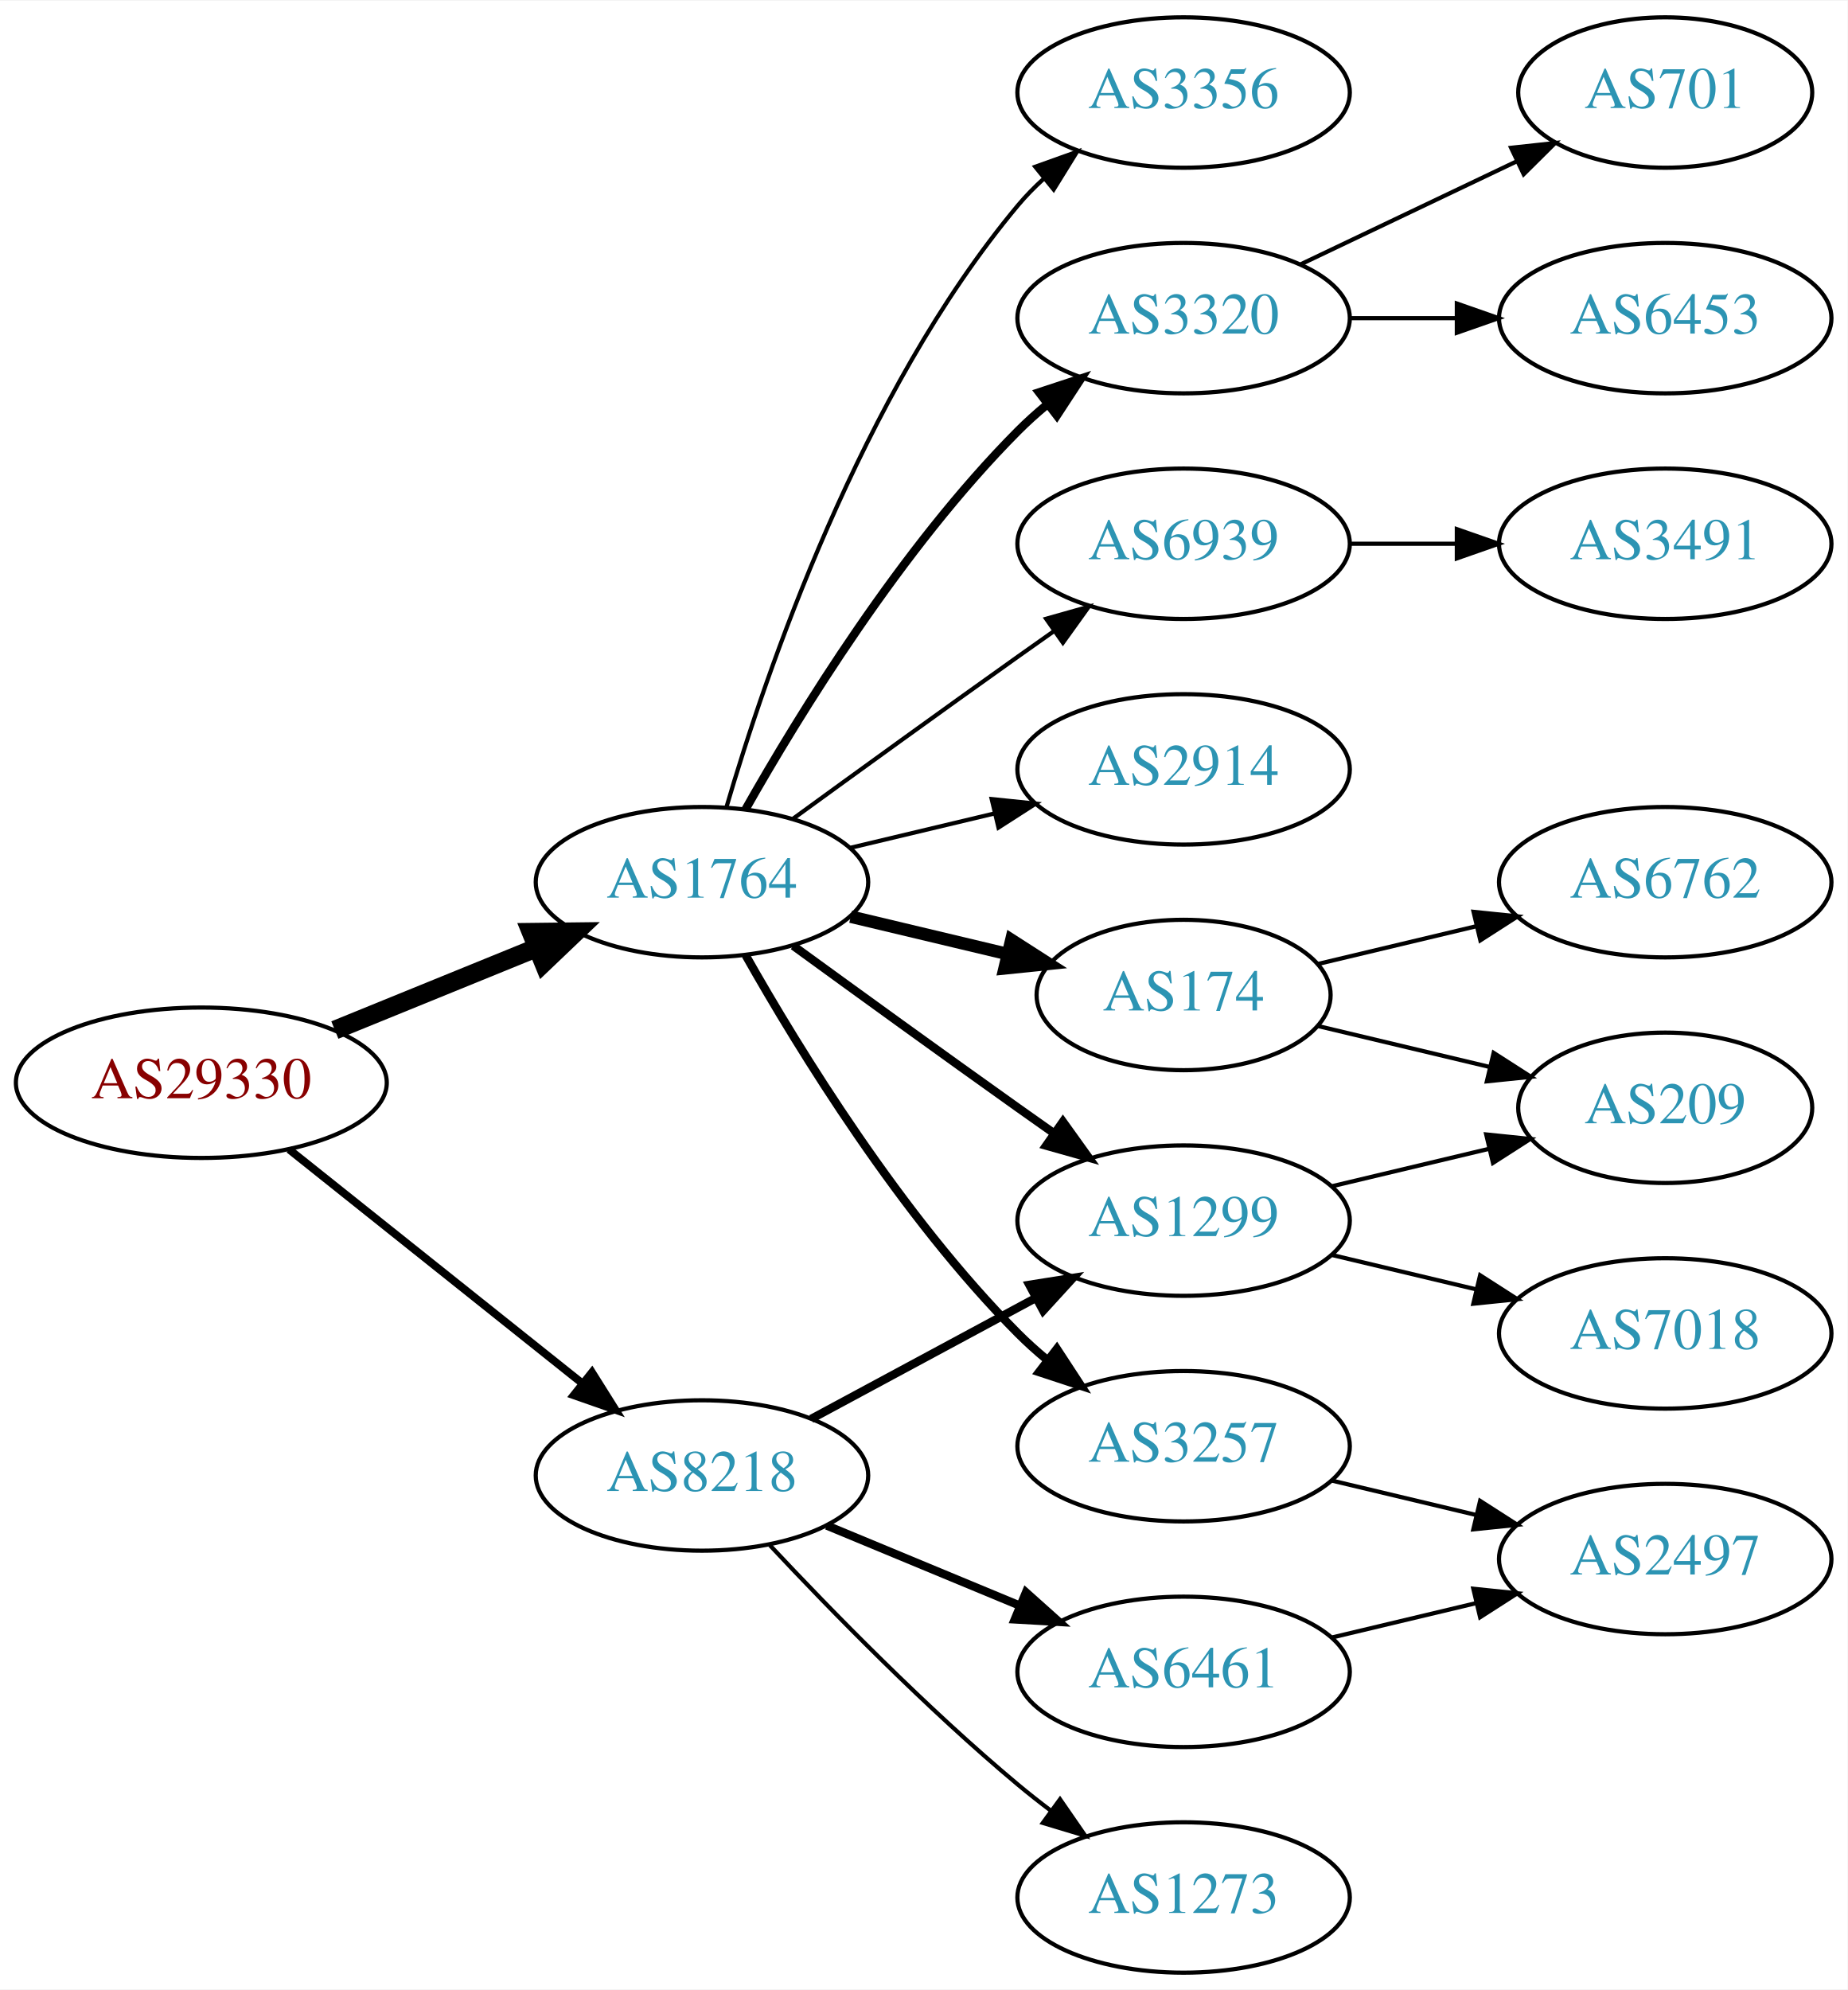
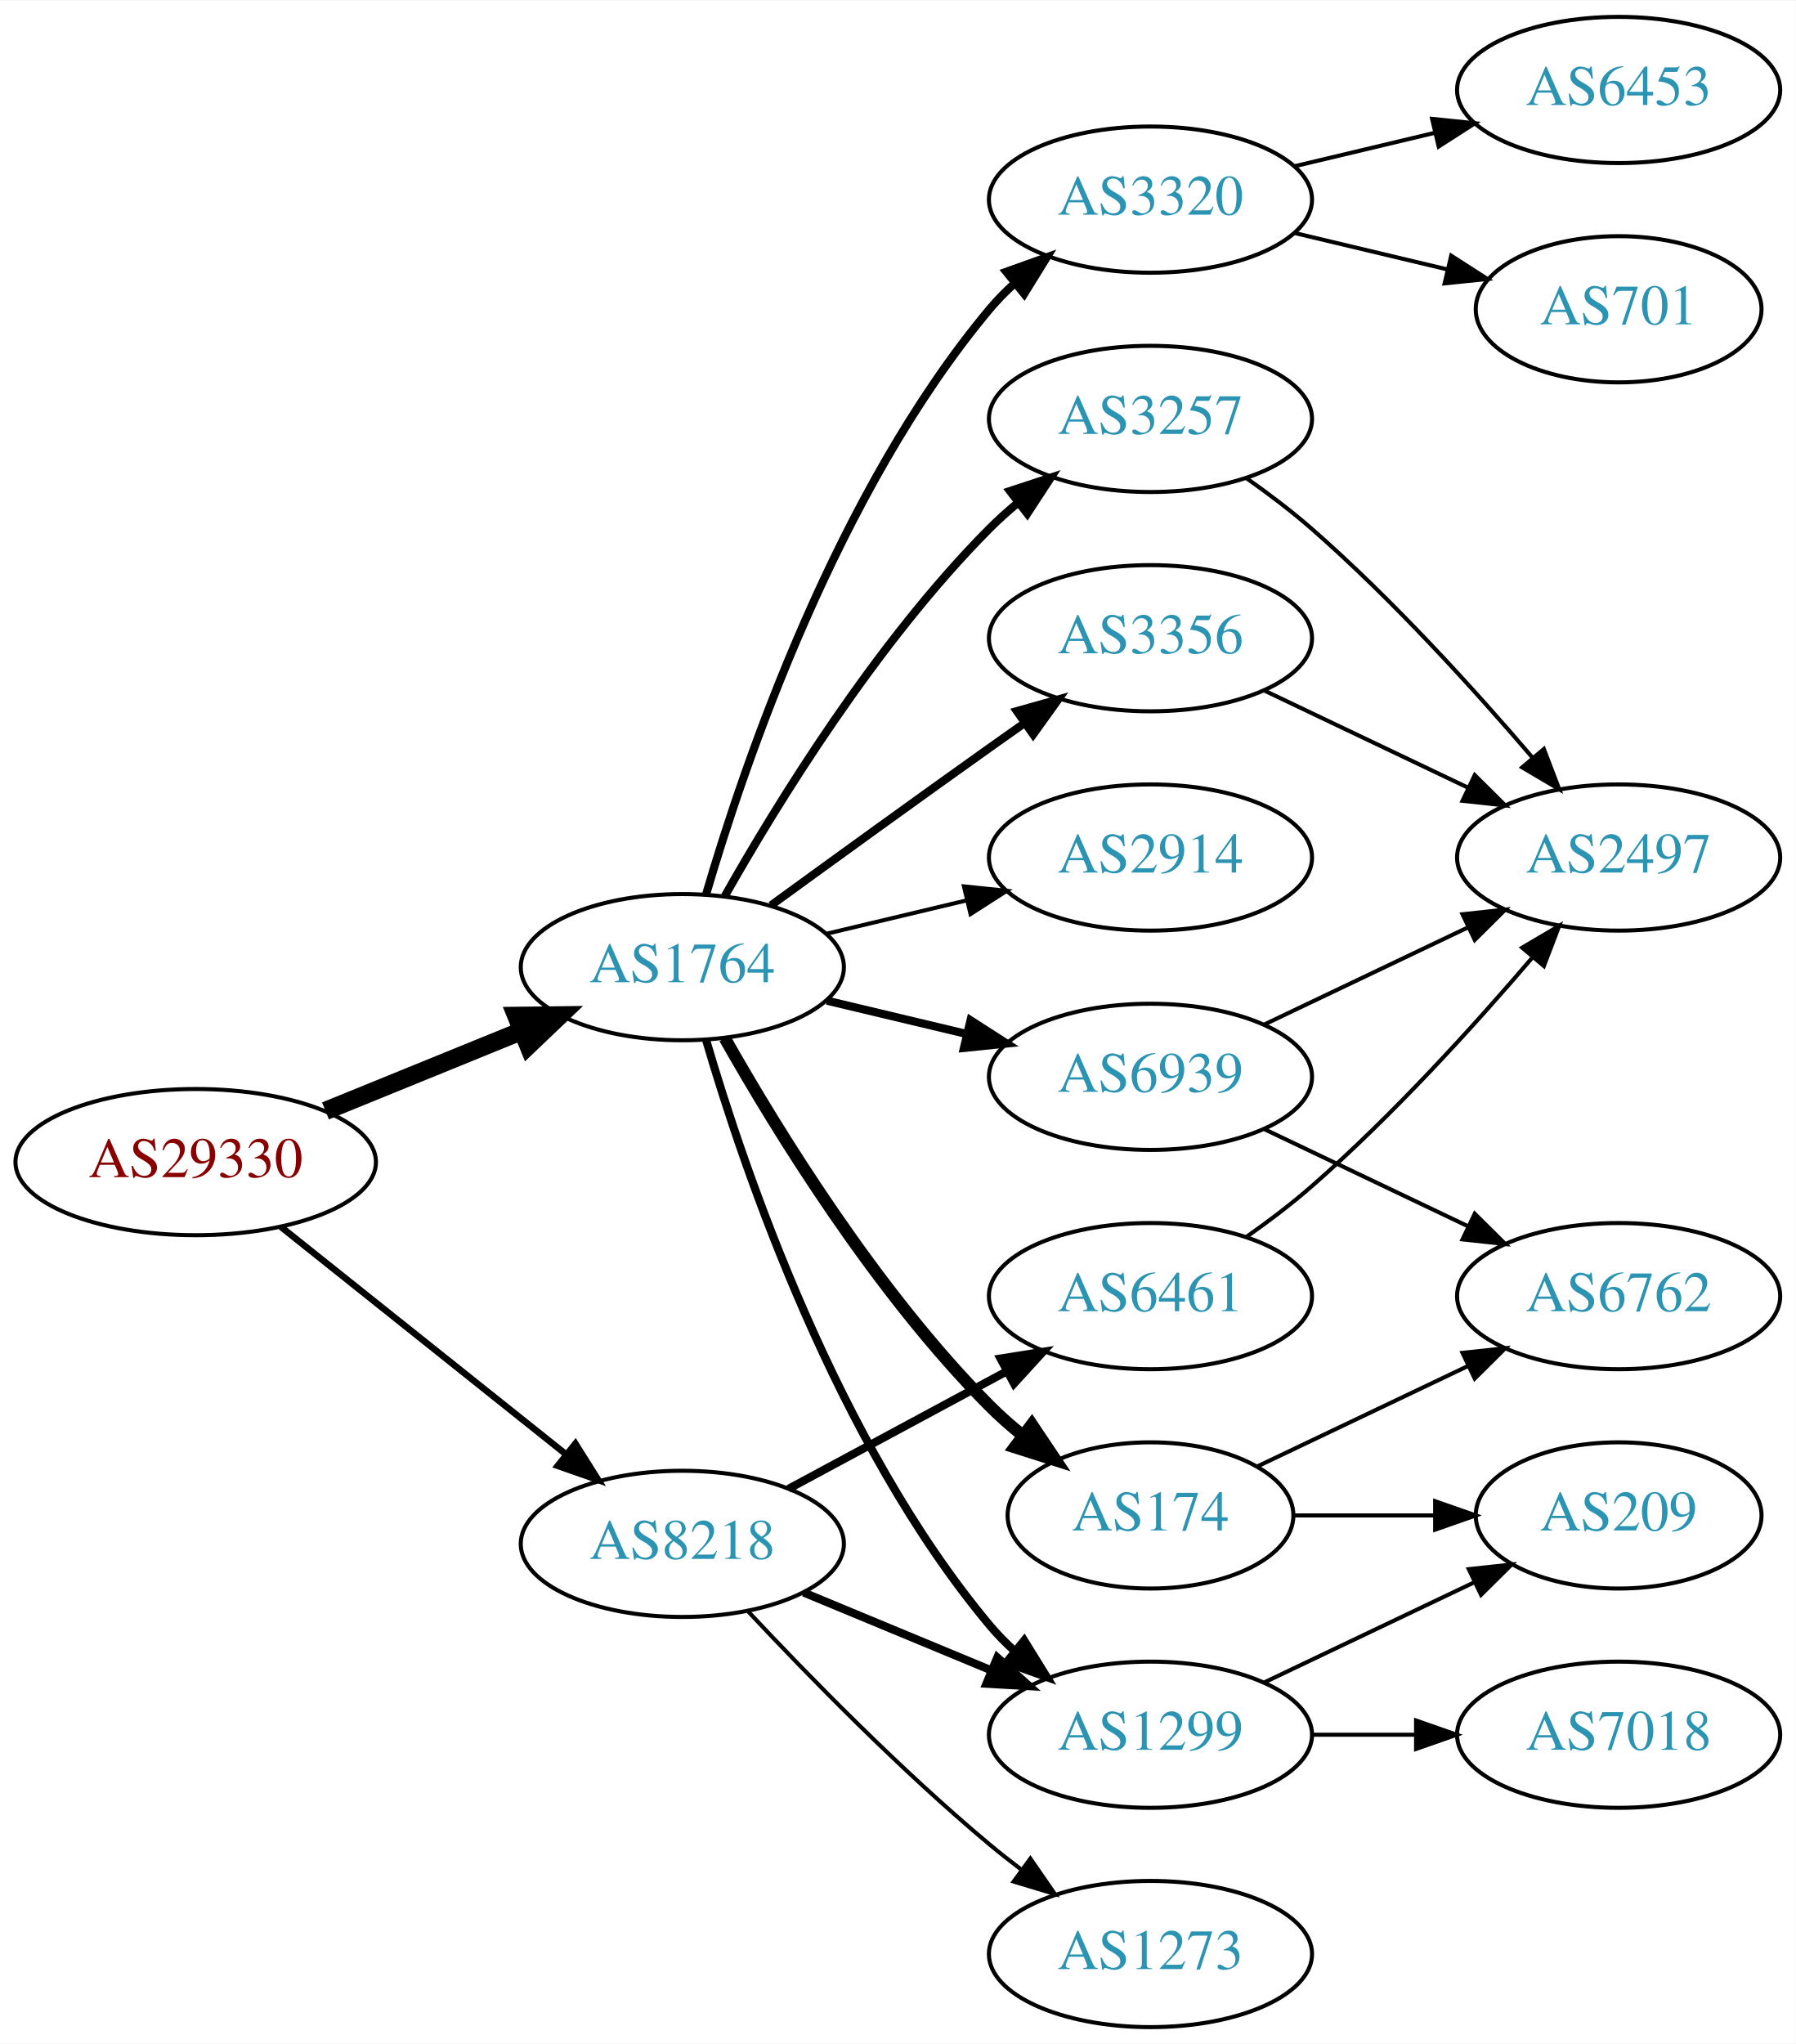
- <svg xmlns="http://www.w3.org/2000/svg" xmlns:xlink="http://www.w3.org/1999/xlink" width="442pt" height="476pt" viewBox="0.00 0.00 442.27 476.00">
-   <g id="graph0" class="graph" transform="scale(1 1) rotate(0) translate(4 472)">
-     <polygon fill="white" stroke="none" points="-4,4 -4,-472 438.271,-472 438.271,4 -4,4" />
+ <svg xmlns="http://www.w3.org/2000/svg" xmlns:xlink="http://www.w3.org/1999/xlink" width="442pt" height="503pt" viewBox="0.00 0.00 442.27 503.00">
+   <g id="graph0" class="graph" transform="scale(1 1) rotate(0) translate(4 499)">
+     <polygon fill="white" stroke="none" points="-4,4 -4,-499 438.271,-499 438.271,4 -4,4" />
    <g id="node1" class="node">
      <g id="a_node1">
        <a xlink:href="/asn/29330" xlink:title="AS29330 ~ NEXTLAYER-IN-A-BOX [AT]">
          <ellipse fill="#ffffff" stroke="black" cx="44.196" cy="-213" rx="44.393" ry="18" />
          <text text-anchor="middle" x="44.196" y="-209.3" font-family="Times,serif" font-size="14.00" fill="#880000">AS29330</text>
        </a>
      </g>
    </g>
    <g id="node2" class="node">
      <g id="a_node2">
        <a xlink:href="/asn/1764" xlink:title="AS1764 ~ NEXTLAYER-AS [AT]">
          <ellipse fill="#ffffff" stroke="black" cx="164.039" cy="-261" rx="39.794" ry="18" />
          <text text-anchor="middle" x="164.039" y="-257.3" font-family="Times,serif" font-size="14.00" fill="#2c94b3">AS1764</text>
        </a>
      </g>
    </g>
    <g id="edge1" class="edge">
      <path fill="none" stroke="black" stroke-width="4.5" d="M76.158,-225.611C90.954,-231.638 108.811,-238.912 124.479,-245.294" />
      <polygon fill="black" stroke="black" stroke-width="4.5" points="123.158,-249.007 133.904,-249.133 126.128,-241.714 123.158,-249.007" />
    </g>
    <g id="node3" class="node">
      <g id="a_node3">
        <a xlink:href="/asn/8218" xlink:title="AS8218 ~ legacy Neotelecoms [FR]">
          <ellipse fill="#ffffff" stroke="black" cx="164.039" cy="-119" rx="39.794" ry="18" />
          <text text-anchor="middle" x="164.039" y="-115.3" font-family="Times,serif" font-size="14.00" fill="#2c94b3">AS8218</text>
        </a>
      </g>
    </g>
    <g id="edge2" class="edge">
-       <path fill="none" stroke="black" stroke-width="1.875" d="M65.186,-197.054C84.518,-181.634 113.969,-158.141 135.512,-140.957" />
-       <polygon fill="black" stroke="black" stroke-width="1.875" points="137.708,-143.682 143.343,-134.71 133.343,-138.21 137.708,-143.682" />
+       <path fill="none" stroke="black" stroke-width="1.607" d="M65.186,-197.054C84.518,-181.634 113.969,-158.141 135.512,-140.957" />
+       <polygon fill="black" stroke="black" stroke-width="1.607" points="137.708,-143.682 143.343,-134.71 133.343,-138.21 137.708,-143.682" />
    </g>
    <g id="node4" class="node">
      <g id="a_node4">
-         <a xlink:href="/asn/3356" xlink:title="AS3356 ~ Level 3 Parent, LLC [US]">
-           <ellipse fill="#ffffff" stroke="black" cx="279.332" cy="-450" rx="39.794" ry="18" />
-           <text text-anchor="middle" x="279.332" y="-446.3" font-family="Times,serif" font-size="14.00" fill="#2c94b3">AS3356</text>
+         <a xlink:href="/asn/3257" xlink:title="AS3257 ~ GTT [DE]">
+           <ellipse fill="#ffffff" stroke="black" cx="279.332" cy="-396" rx="39.794" ry="18" />
+           <text text-anchor="middle" x="279.332" y="-392.3" font-family="Times,serif" font-size="14.00" fill="#2c94b3">AS3257</text>
        </a>
      </g>
    </g>
    <g id="edge3" class="edge">
-       <path fill="none" stroke="black" d="M169.913,-279.002C179.227,-310.844 202.043,-377.981 239.685,-423 241.555,-425.237 243.654,-427.374 245.88,-429.396" />
-       <polygon fill="black" stroke="black" points="243.823,-432.234 253.799,-435.804 248.227,-426.793 243.823,-432.234" />
+       <path fill="none" stroke="black" stroke-width="2" d="M174.498,-278.49C187.28,-301.096 211.712,-340.886 239.685,-369 241.796,-371.121 244.092,-373.188 246.477,-375.171" />
+       <polygon fill="black" stroke="black" stroke-width="2" points="244.73,-378.242 254.793,-381.556 248.993,-372.69 244.73,-378.242" />
    </g>
    <g id="node5" class="node">
      <g id="a_node5">
        <a xlink:href="/asn/3320" xlink:title="AS3320 ~ DTAG [DE]">
-           <ellipse fill="#ffffff" stroke="black" cx="279.332" cy="-396" rx="39.794" ry="18" />
-           <text text-anchor="middle" x="279.332" y="-392.3" font-family="Times,serif" font-size="14.00" fill="#2c94b3">AS3320</text>
+           <ellipse fill="#ffffff" stroke="black" cx="279.332" cy="-450" rx="39.794" ry="18" />
+           <text text-anchor="middle" x="279.332" y="-446.3" font-family="Times,serif" font-size="14.00" fill="#2c94b3">AS3320</text>
        </a>
      </g>
    </g>
    <g id="edge4" class="edge">
-       <path fill="none" stroke="black" stroke-width="2" d="M174.498,-278.49C187.28,-301.096 211.712,-340.886 239.685,-369 241.796,-371.121 244.092,-373.188 246.477,-375.171" />
-       <polygon fill="black" stroke="black" stroke-width="2" points="244.73,-378.242 254.793,-381.556 248.993,-372.69 244.73,-378.242" />
+       <path fill="none" stroke="black" stroke-width="2" d="M169.913,-279.002C179.227,-310.844 202.043,-377.981 239.685,-423 241.555,-425.237 243.654,-427.374 245.88,-429.396" />
+       <polygon fill="black" stroke="black" stroke-width="2" points="243.823,-432.234 253.799,-435.804 248.227,-426.793 243.823,-432.234" />
    </g>
    <g id="node6" class="node">
      <g id="a_node6">
-         <a xlink:href="/asn/3257" xlink:title="AS3257 ~ GTT [DE]">
-           <ellipse fill="#ffffff" stroke="black" cx="279.332" cy="-126" rx="39.794" ry="18" />
-           <text text-anchor="middle" x="279.332" y="-122.3" font-family="Times,serif" font-size="14.00" fill="#2c94b3">AS3257</text>
+         <a xlink:href="/asn/6939" xlink:title="AS6939 ~ Hurricane Electric LLC [US]">
+           <ellipse fill="#ffffff" stroke="black" cx="279.332" cy="-234" rx="39.794" ry="18" />
+           <text text-anchor="middle" x="279.332" y="-230.3" font-family="Times,serif" font-size="14.00" fill="#2c94b3">AS6939</text>
        </a>
      </g>
    </g>
    <g id="edge5" class="edge">
-       <path fill="none" stroke="black" stroke-width="2" d="M174.498,-243.51C187.28,-220.904 211.712,-181.114 239.685,-153 241.796,-150.879 244.092,-148.812 246.477,-146.829" />
-       <polygon fill="black" stroke="black" stroke-width="2" points="248.993,-149.31 254.793,-140.444 244.73,-143.758 248.993,-149.31" />
+       <path fill="none" stroke="black" stroke-width="2" d="M199.646,-252.752C210.517,-250.162 222.671,-247.265 234.114,-244.538" />
+       <polygon fill="black" stroke="black" stroke-width="2" points="235.02,-247.92 243.936,-242.197 233.397,-241.111 235.02,-247.92" />
    </g>
    <g id="node7" class="node">
      <g id="a_node7">
        <a xlink:href="/asn/174" xlink:title="AS174 ~ Cogent Communications [US]">
-           <ellipse fill="#ffffff" stroke="black" cx="279.332" cy="-234" rx="35.194" ry="18" />
-           <text text-anchor="middle" x="279.332" y="-230.3" font-family="Times,serif" font-size="14.00" fill="#2c94b3">AS174</text>
+           <ellipse fill="#ffffff" stroke="black" cx="279.332" cy="-126" rx="35.194" ry="18" />
+           <text text-anchor="middle" x="279.332" y="-122.3" font-family="Times,serif" font-size="14.00" fill="#2c94b3">AS174</text>
        </a>
      </g>
    </g>
    <g id="edge6" class="edge">
-       <path fill="none" stroke="black" stroke-width="3" d="M199.646,-252.752C211.44,-249.942 224.745,-246.771 237.013,-243.847" />
-       <polygon fill="black" stroke="black" stroke-width="3" points="238.101,-247.186 247.018,-241.463 236.479,-240.376 238.101,-247.186" />
+       <path fill="none" stroke="black" stroke-width="3" d="M174.498,-243.51C187.28,-220.904 211.712,-181.114 239.685,-153 242.185,-150.487 244.946,-148.051 247.807,-145.739" />
+       <polygon fill="black" stroke="black" stroke-width="3" points="250.108,-148.389 256.004,-139.587 245.905,-142.79 250.108,-148.389" />
    </g>
    <g id="node8" class="node">
      <g id="a_node8">
        <a xlink:href="/asn/2914" xlink:title="AS2914 ~ NTT America, Inc. [US]">
          <ellipse fill="#ffffff" stroke="black" cx="279.332" cy="-288" rx="39.794" ry="18" />
          <text text-anchor="middle" x="279.332" y="-284.3" font-family="Times,serif" font-size="14.00" fill="#2c94b3">AS2914</text>
        </a>
      </g>
    </g>
    <g id="edge7" class="edge">
      <path fill="none" stroke="black" d="M199.646,-269.248C210.517,-271.838 222.671,-274.735 234.114,-277.462" />
      <polygon fill="black" stroke="black" points="233.397,-280.889 243.936,-279.803 235.02,-274.08 233.397,-280.889" />
    </g>
    <g id="node9" class="node">
      <g id="a_node9">
-         <a xlink:href="/asn/1299" xlink:title="AS1299 ~ Telia Carrier [EU]">
-           <ellipse fill="#ffffff" stroke="black" cx="279.332" cy="-180" rx="39.794" ry="18" />
-           <text text-anchor="middle" x="279.332" y="-176.3" font-family="Times,serif" font-size="14.00" fill="#2c94b3">AS1299</text>
+         <a xlink:href="/asn/3356" xlink:title="AS3356 ~ Level 3 Parent, LLC [US]">
+           <ellipse fill="#ffffff" stroke="black" cx="279.332" cy="-342" rx="39.794" ry="18" />
+           <text text-anchor="middle" x="279.332" y="-338.3" font-family="Times,serif" font-size="14.00" fill="#2c94b3">AS3356</text>
        </a>
      </g>
    </g>
    <g id="edge8" class="edge">
-       <path fill="none" stroke="black" stroke-width="2" d="M185.887,-245.778C200.821,-234.909 221.435,-219.975 239.685,-207 242.506,-204.995 245.449,-202.915 248.397,-200.841" />
-       <polygon fill="black" stroke="black" stroke-width="2" points="250.443,-203.681 256.621,-195.074 246.424,-197.95 250.443,-203.681" />
+       <path fill="none" stroke="black" stroke-width="2" d="M185.887,-276.222C200.821,-287.091 221.435,-302.025 239.685,-315 242.506,-317.005 245.449,-319.085 248.397,-321.159" />
+       <polygon fill="black" stroke="black" stroke-width="2" points="246.424,-324.05 256.621,-326.926 250.443,-318.319 246.424,-324.05" />
    </g>
    <g id="node10" class="node">
      <g id="a_node10">
-         <a xlink:href="/asn/6939" xlink:title="AS6939 ~ Hurricane Electric LLC [US]">
-           <ellipse fill="#ffffff" stroke="black" cx="279.332" cy="-342" rx="39.794" ry="18" />
-           <text text-anchor="middle" x="279.332" y="-338.3" font-family="Times,serif" font-size="14.00" fill="#2c94b3">AS6939</text>
+         <a xlink:href="/asn/1299" xlink:title="AS1299 ~ Telia Carrier [EU]">
+           <ellipse fill="#ffffff" stroke="black" cx="279.332" cy="-72" rx="39.794" ry="18" />
+           <text text-anchor="middle" x="279.332" y="-68.3" font-family="Times,serif" font-size="14.00" fill="#2c94b3">AS1299</text>
        </a>
      </g>
    </g>
    <g id="edge9" class="edge">
-       <path fill="none" stroke="black" d="M185.887,-276.222C200.821,-287.091 221.435,-302.025 239.685,-315 242.506,-317.005 245.449,-319.085 248.397,-321.159" />
-       <polygon fill="black" stroke="black" points="246.424,-324.05 256.621,-326.926 250.443,-318.319 246.424,-324.05" />
-     </g>
-     <g id="edge19" class="edge">
-       <path fill="none" stroke="black" stroke-width="2" d="M190.182,-132.538C205.913,-141.008 226.397,-152.037 243.659,-161.331" />
-       <polygon fill="black" stroke="black" stroke-width="2" points="242.403,-164.63 252.867,-166.289 245.721,-158.467 242.403,-164.63" />
-     </g>
-     <g id="node18" class="node">
-       <g id="a_node18">
+       <path fill="none" stroke="black" stroke-width="2" d="M169.913,-242.998C179.227,-211.156 202.043,-144.019 239.685,-99 241.555,-96.763 243.654,-94.626 245.88,-92.604" />
+       <polygon fill="black" stroke="black" stroke-width="2" points="248.227,-95.207 253.799,-86.196 243.823,-89.766 248.227,-95.207" />
+     </g>
+     <g id="edge20" class="edge">
+       <path fill="none" stroke="black" stroke-width="2" d="M193.92,-107.018C207.903,-101.218 224.884,-94.173 239.938,-87.928" />
+       <polygon fill="black" stroke="black" stroke-width="2" points="241.607,-91.025 249.503,-83.96 238.925,-84.559 241.607,-91.025" />
+     </g>
+     <g id="node17" class="node">
+       <g id="a_node17">
        <a xlink:href="/asn/1273" xlink:title="AS1273 ~ Vodafone Group PLC [EU]">
          <ellipse fill="#ffffff" stroke="black" cx="279.332" cy="-18" rx="39.794" ry="18" />
          <text text-anchor="middle" x="279.332" y="-14.3" font-family="Times,serif" font-size="14.00" fill="#2c94b3">AS1273</text>
        </a>
      </g>
    </g>
-     <g id="edge18" class="edge">
+     <g id="edge21" class="edge">
      <path fill="none" stroke="black" d="M180.305,-102.296C194.891,-86.729 217.829,-63.239 239.685,-45 242.199,-42.902 244.87,-40.801 247.589,-38.748" />
      <polygon fill="black" stroke="black" points="249.751,-41.504 255.777,-32.789 245.632,-35.844 249.751,-41.504" />
    </g>
-     <g id="node19" class="node">
-       <g id="a_node19">
+     <g id="node18" class="node">
+       <g id="a_node18">
        <a xlink:href="/asn/6461" xlink:title="AS6461 ~ Zayo Bandwidth [US]">
-           <ellipse fill="#ffffff" stroke="black" cx="279.332" cy="-72" rx="39.794" ry="18" />
-           <text text-anchor="middle" x="279.332" y="-68.3" font-family="Times,serif" font-size="14.00" fill="#2c94b3">AS6461</text>
-         </a>
-       </g>
-     </g>
-     <g id="edge20" class="edge">
-       <path fill="none" stroke="black" stroke-width="2" d="M193.92,-107.018C207.903,-101.218 224.884,-94.173 239.938,-87.928" />
-       <polygon fill="black" stroke="black" stroke-width="2" points="241.607,-91.025 249.503,-83.96 238.925,-84.559 241.607,-91.025" />
+           <ellipse fill="#ffffff" stroke="black" cx="279.332" cy="-180" rx="39.794" ry="18" />
+           <text text-anchor="middle" x="279.332" y="-176.3" font-family="Times,serif" font-size="14.00" fill="#2c94b3">AS6461</text>
+         </a>
+       </g>
+     </g>
+     <g id="edge22" class="edge">
+       <path fill="none" stroke="black" stroke-width="2" d="M190.182,-132.538C205.913,-141.008 226.397,-152.037 243.659,-161.331" />
+       <polygon fill="black" stroke="black" stroke-width="2" points="242.403,-164.63 252.867,-166.289 245.721,-158.467 242.403,-164.63" />
    </g>
    <g id="node11" class="node">
      <g id="a_node11">
-         <a xlink:href="/asn/6453" xlink:title="AS6453 ~ TATA COMMUNICATIONS (AMERICA) INC [US]">
-           <ellipse fill="#ffffff" stroke="black" cx="394.625" cy="-396" rx="39.794" ry="18" />
-           <text text-anchor="middle" x="394.625" y="-392.3" font-family="Times,serif" font-size="14.00" fill="#2c94b3">AS6453</text>
+         <a xlink:href="/asn/2497" xlink:title="AS2497 ~ Internet Initiative Japan Inc. [JP]">
+           <ellipse fill="#ffffff" stroke="black" cx="394.625" cy="-288" rx="39.794" ry="18" />
+           <text text-anchor="middle" x="394.625" y="-284.3" font-family="Times,serif" font-size="14.00" fill="#2c94b3">AS2497</text>
        </a>
      </g>
    </g>
    <g id="edge10" class="edge">
-       <path fill="none" stroke="black" d="M319.004,-396C327.207,-396 335.971,-396 344.503,-396" />
-       <polygon fill="black" stroke="black" points="344.742,-399.5 354.742,-396 344.742,-392.5 344.742,-399.5" />
+       <path fill="none" stroke="black" d="M303.022,-381.37C308.424,-377.56 314.047,-373.308 318.978,-369 338.905,-351.593 359.097,-329.342 373.446,-312.567" />
+       <polygon fill="black" stroke="black" points="376.214,-314.714 379.995,-304.817 370.867,-310.196 376.214,-314.714" />
    </g>
    <g id="node12" class="node">
      <g id="a_node12">
-         <a xlink:href="/asn/701" xlink:title="AS701 ~ UUNET [US]">
-           <ellipse fill="#ffffff" stroke="black" cx="394.625" cy="-450" rx="35.194" ry="18" />
-           <text text-anchor="middle" x="394.625" y="-446.3" font-family="Times,serif" font-size="14.00" fill="#2c94b3">AS701</text>
+         <a xlink:href="/asn/6453" xlink:title="AS6453 ~ TATA COMMUNICATIONS (AMERICA) INC [US]">
+           <ellipse fill="#ffffff" stroke="black" cx="394.625" cy="-477" rx="39.794" ry="18" />
+           <text text-anchor="middle" x="394.625" y="-473.3" font-family="Times,serif" font-size="14.00" fill="#2c94b3">AS6453</text>
        </a>
      </g>
    </g>
    <g id="edge11" class="edge">
-       <path fill="none" stroke="black" d="M307.468,-408.934C322.9,-416.29 342.385,-425.577 358.92,-433.459" />
-       <polygon fill="black" stroke="black" points="357.729,-436.768 368.262,-437.911 360.741,-430.449 357.729,-436.768" />
-     </g>
-     <g id="node16" class="node">
-       <g id="a_node16">
-         <a xlink:href="/asn/2497" xlink:title="AS2497 ~ Internet Initiative Japan Inc. [JP]">
-           <ellipse fill="#ffffff" stroke="black" cx="394.625" cy="-99" rx="39.794" ry="18" />
-           <text text-anchor="middle" x="394.625" y="-95.3" font-family="Times,serif" font-size="14.00" fill="#2c94b3">AS2497</text>
-         </a>
-       </g>
-     </g>
-     <g id="edge16" class="edge">
-       <path fill="none" stroke="black" d="M314.939,-117.752C325.81,-115.162 337.964,-112.265 349.407,-109.538" />
-       <polygon fill="black" stroke="black" points="350.313,-112.92 359.229,-107.197 348.69,-106.111 350.313,-112.92" />
+       <path fill="none" stroke="black" d="M314.939,-458.248C325.81,-460.838 337.964,-463.735 349.407,-466.462" />
+       <polygon fill="black" stroke="black" points="348.69,-469.889 359.229,-468.803 350.313,-463.08 348.69,-469.889" />
    </g>
    <g id="node13" class="node">
      <g id="a_node13">
-         <a xlink:href="/asn/209" xlink:title="AS209 ~ CenturyLink Communications, LLC [US]">
-           <ellipse fill="#ffffff" stroke="black" cx="394.625" cy="-207" rx="35.194" ry="18" />
-           <text text-anchor="middle" x="394.625" y="-203.3" font-family="Times,serif" font-size="14.00" fill="#2c94b3">AS209</text>
+         <a xlink:href="/asn/701" xlink:title="AS701 ~ UUNET [US]">
+           <ellipse fill="#ffffff" stroke="black" cx="394.625" cy="-423" rx="35.194" ry="18" />
+           <text text-anchor="middle" x="394.625" y="-419.3" font-family="Times,serif" font-size="14.00" fill="#2c94b3">AS701</text>
        </a>
      </g>
    </g>
    <g id="edge12" class="edge">
-       <path fill="none" stroke="black" d="M311.589,-226.551C324.22,-223.541 338.974,-220.024 352.46,-216.81" />
-       <polygon fill="black" stroke="black" points="353.553,-220.148 362.469,-214.425 351.93,-213.339 353.553,-220.148" />
+       <path fill="none" stroke="black" d="M314.939,-441.752C326.733,-438.942 340.038,-435.771 352.306,-432.847" />
+       <polygon fill="black" stroke="black" points="353.394,-436.186 362.311,-430.463 351.772,-429.376 353.394,-436.186" />
+     </g>
+     <g id="edge14" class="edge">
+       <path fill="none" stroke="black" d="M307.468,-246.934C322.462,-254.081 341.283,-263.052 357.506,-270.785" />
+       <polygon fill="black" stroke="black" points="356.177,-274.028 366.71,-275.171 359.188,-267.709 356.177,-274.028" />
    </g>
    <g id="node14" class="node">
      <g id="a_node14">
        <a xlink:href="/asn/6762" xlink:title="AS6762 ~ TELECOM ITALIA SPARKLE S.p.A. [IT]">
-           <ellipse fill="#ffffff" stroke="black" cx="394.625" cy="-261" rx="39.794" ry="18" />
-           <text text-anchor="middle" x="394.625" y="-257.3" font-family="Times,serif" font-size="14.00" fill="#2c94b3">AS6762</text>
+           <ellipse fill="#ffffff" stroke="black" cx="394.625" cy="-180" rx="39.794" ry="18" />
+           <text text-anchor="middle" x="394.625" y="-176.3" font-family="Times,serif" font-size="14.00" fill="#2c94b3">AS6762</text>
        </a>
      </g>
    </g>
    <g id="edge13" class="edge">
-       <path fill="none" stroke="black" d="M311.589,-241.449C323.269,-244.233 336.765,-247.449 349.394,-250.459" />
-       <polygon fill="black" stroke="black" points="348.747,-253.903 359.286,-252.816 350.37,-247.093 348.747,-253.903" />
-     </g>
-     <g id="edge14" class="edge">
-       <path fill="none" stroke="black" d="M314.939,-188.248C326.733,-191.058 340.038,-194.229 352.306,-197.153" />
-       <polygon fill="black" stroke="black" points="351.772,-200.624 362.311,-199.537 353.394,-193.814 351.772,-200.624" />
+       <path fill="none" stroke="black" d="M307.468,-221.066C322.462,-213.919 341.283,-204.948 357.506,-197.215" />
+       <polygon fill="black" stroke="black" points="359.188,-200.291 366.71,-192.829 356.177,-193.972 359.188,-200.291" />
+     </g>
+     <g id="edge15" class="edge">
+       <path fill="none" stroke="black" d="M305.757,-138.119C321.059,-145.413 340.783,-154.814 357.665,-162.86" />
+       <polygon fill="black" stroke="black" points="356.172,-166.026 366.705,-167.169 359.184,-159.707 356.172,-166.026" />
    </g>
    <g id="node15" class="node">
      <g id="a_node15">
+         <a xlink:href="/asn/209" xlink:title="AS209 ~ CenturyLink Communications, LLC [US]">
+           <ellipse fill="#ffffff" stroke="black" cx="394.625" cy="-126" rx="35.194" ry="18" />
+           <text text-anchor="middle" x="394.625" y="-122.3" font-family="Times,serif" font-size="14.00" fill="#2c94b3">AS209</text>
+         </a>
+       </g>
+     </g>
+     <g id="edge16" class="edge">
+       <path fill="none" stroke="black" d="M314.631,-126C325.501,-126 337.678,-126 349.156,-126" />
+       <polygon fill="black" stroke="black" points="349.442,-129.5 359.442,-126 349.442,-122.5 349.442,-129.5" />
+     </g>
+     <g id="edge19" class="edge">
+       <path fill="none" stroke="black" d="M307.468,-329.066C322.462,-321.919 341.283,-312.948 357.506,-305.215" />
+       <polygon fill="black" stroke="black" points="359.188,-308.291 366.71,-300.829 356.177,-301.972 359.188,-308.291" />
+     </g>
+     <g id="edge17" class="edge">
+       <path fill="none" stroke="black" d="M307.468,-84.934C322.9,-92.29 342.385,-101.577 358.92,-109.459" />
+       <polygon fill="black" stroke="black" points="357.729,-112.768 368.262,-113.911 360.741,-106.449 357.729,-112.768" />
+     </g>
+     <g id="node16" class="node">
+       <g id="a_node16">
        <a xlink:href="/asn/7018" xlink:title="AS7018 ~ AT&amp;T Services, Inc. [US]">
-           <ellipse fill="#ffffff" stroke="black" cx="394.625" cy="-153" rx="39.794" ry="18" />
-           <text text-anchor="middle" x="394.625" y="-149.3" font-family="Times,serif" font-size="14.00" fill="#2c94b3">AS7018</text>
-         </a>
-       </g>
-     </g>
-     <g id="edge15" class="edge">
-       <path fill="none" stroke="black" d="M314.939,-171.752C325.81,-169.162 337.964,-166.265 349.407,-163.538" />
-       <polygon fill="black" stroke="black" points="350.313,-166.92 359.229,-161.197 348.69,-160.111 350.313,-166.92" />
-     </g>
-     <g id="node17" class="node">
-       <g id="a_node17">
-         <a xlink:href="/asn/3491" xlink:title="AS3491 ~ PCCW Global, Inc. [US]">
-           <ellipse fill="#ffffff" stroke="black" cx="394.625" cy="-342" rx="39.794" ry="18" />
-           <text text-anchor="middle" x="394.625" y="-338.3" font-family="Times,serif" font-size="14.00" fill="#2c94b3">AS3491</text>
-         </a>
-       </g>
-     </g>
-     <g id="edge17" class="edge">
-       <path fill="none" stroke="black" d="M319.004,-342C327.207,-342 335.971,-342 344.503,-342" />
-       <polygon fill="black" stroke="black" points="344.742,-345.5 354.742,-342 344.742,-338.5 344.742,-345.5" />
-     </g>
-     <g id="edge21" class="edge">
-       <path fill="none" stroke="black" d="M314.939,-80.248C325.81,-82.838 337.964,-85.735 349.407,-88.462" />
-       <polygon fill="black" stroke="black" points="348.69,-91.889 359.229,-90.803 350.313,-85.08 348.69,-91.889" />
+           <ellipse fill="#ffffff" stroke="black" cx="394.625" cy="-72" rx="39.794" ry="18" />
+           <text text-anchor="middle" x="394.625" y="-68.3" font-family="Times,serif" font-size="14.00" fill="#2c94b3">AS7018</text>
+         </a>
+       </g>
+     </g>
+     <g id="edge18" class="edge">
+       <path fill="none" stroke="black" d="M319.004,-72C327.207,-72 335.971,-72 344.503,-72" />
+       <polygon fill="black" stroke="black" points="344.742,-75.5 354.742,-72 344.742,-68.5 344.742,-75.5" />
+     </g>
+     <g id="edge23" class="edge">
+       <path fill="none" stroke="black" d="M303.022,-194.63C308.424,-198.44 314.047,-202.692 318.978,-207 338.905,-224.407 359.097,-246.658 373.446,-263.433" />
+       <polygon fill="black" stroke="black" points="370.867,-265.804 379.995,-271.183 376.214,-261.286 370.867,-265.804" />
    </g>
  </g>
</svg>
